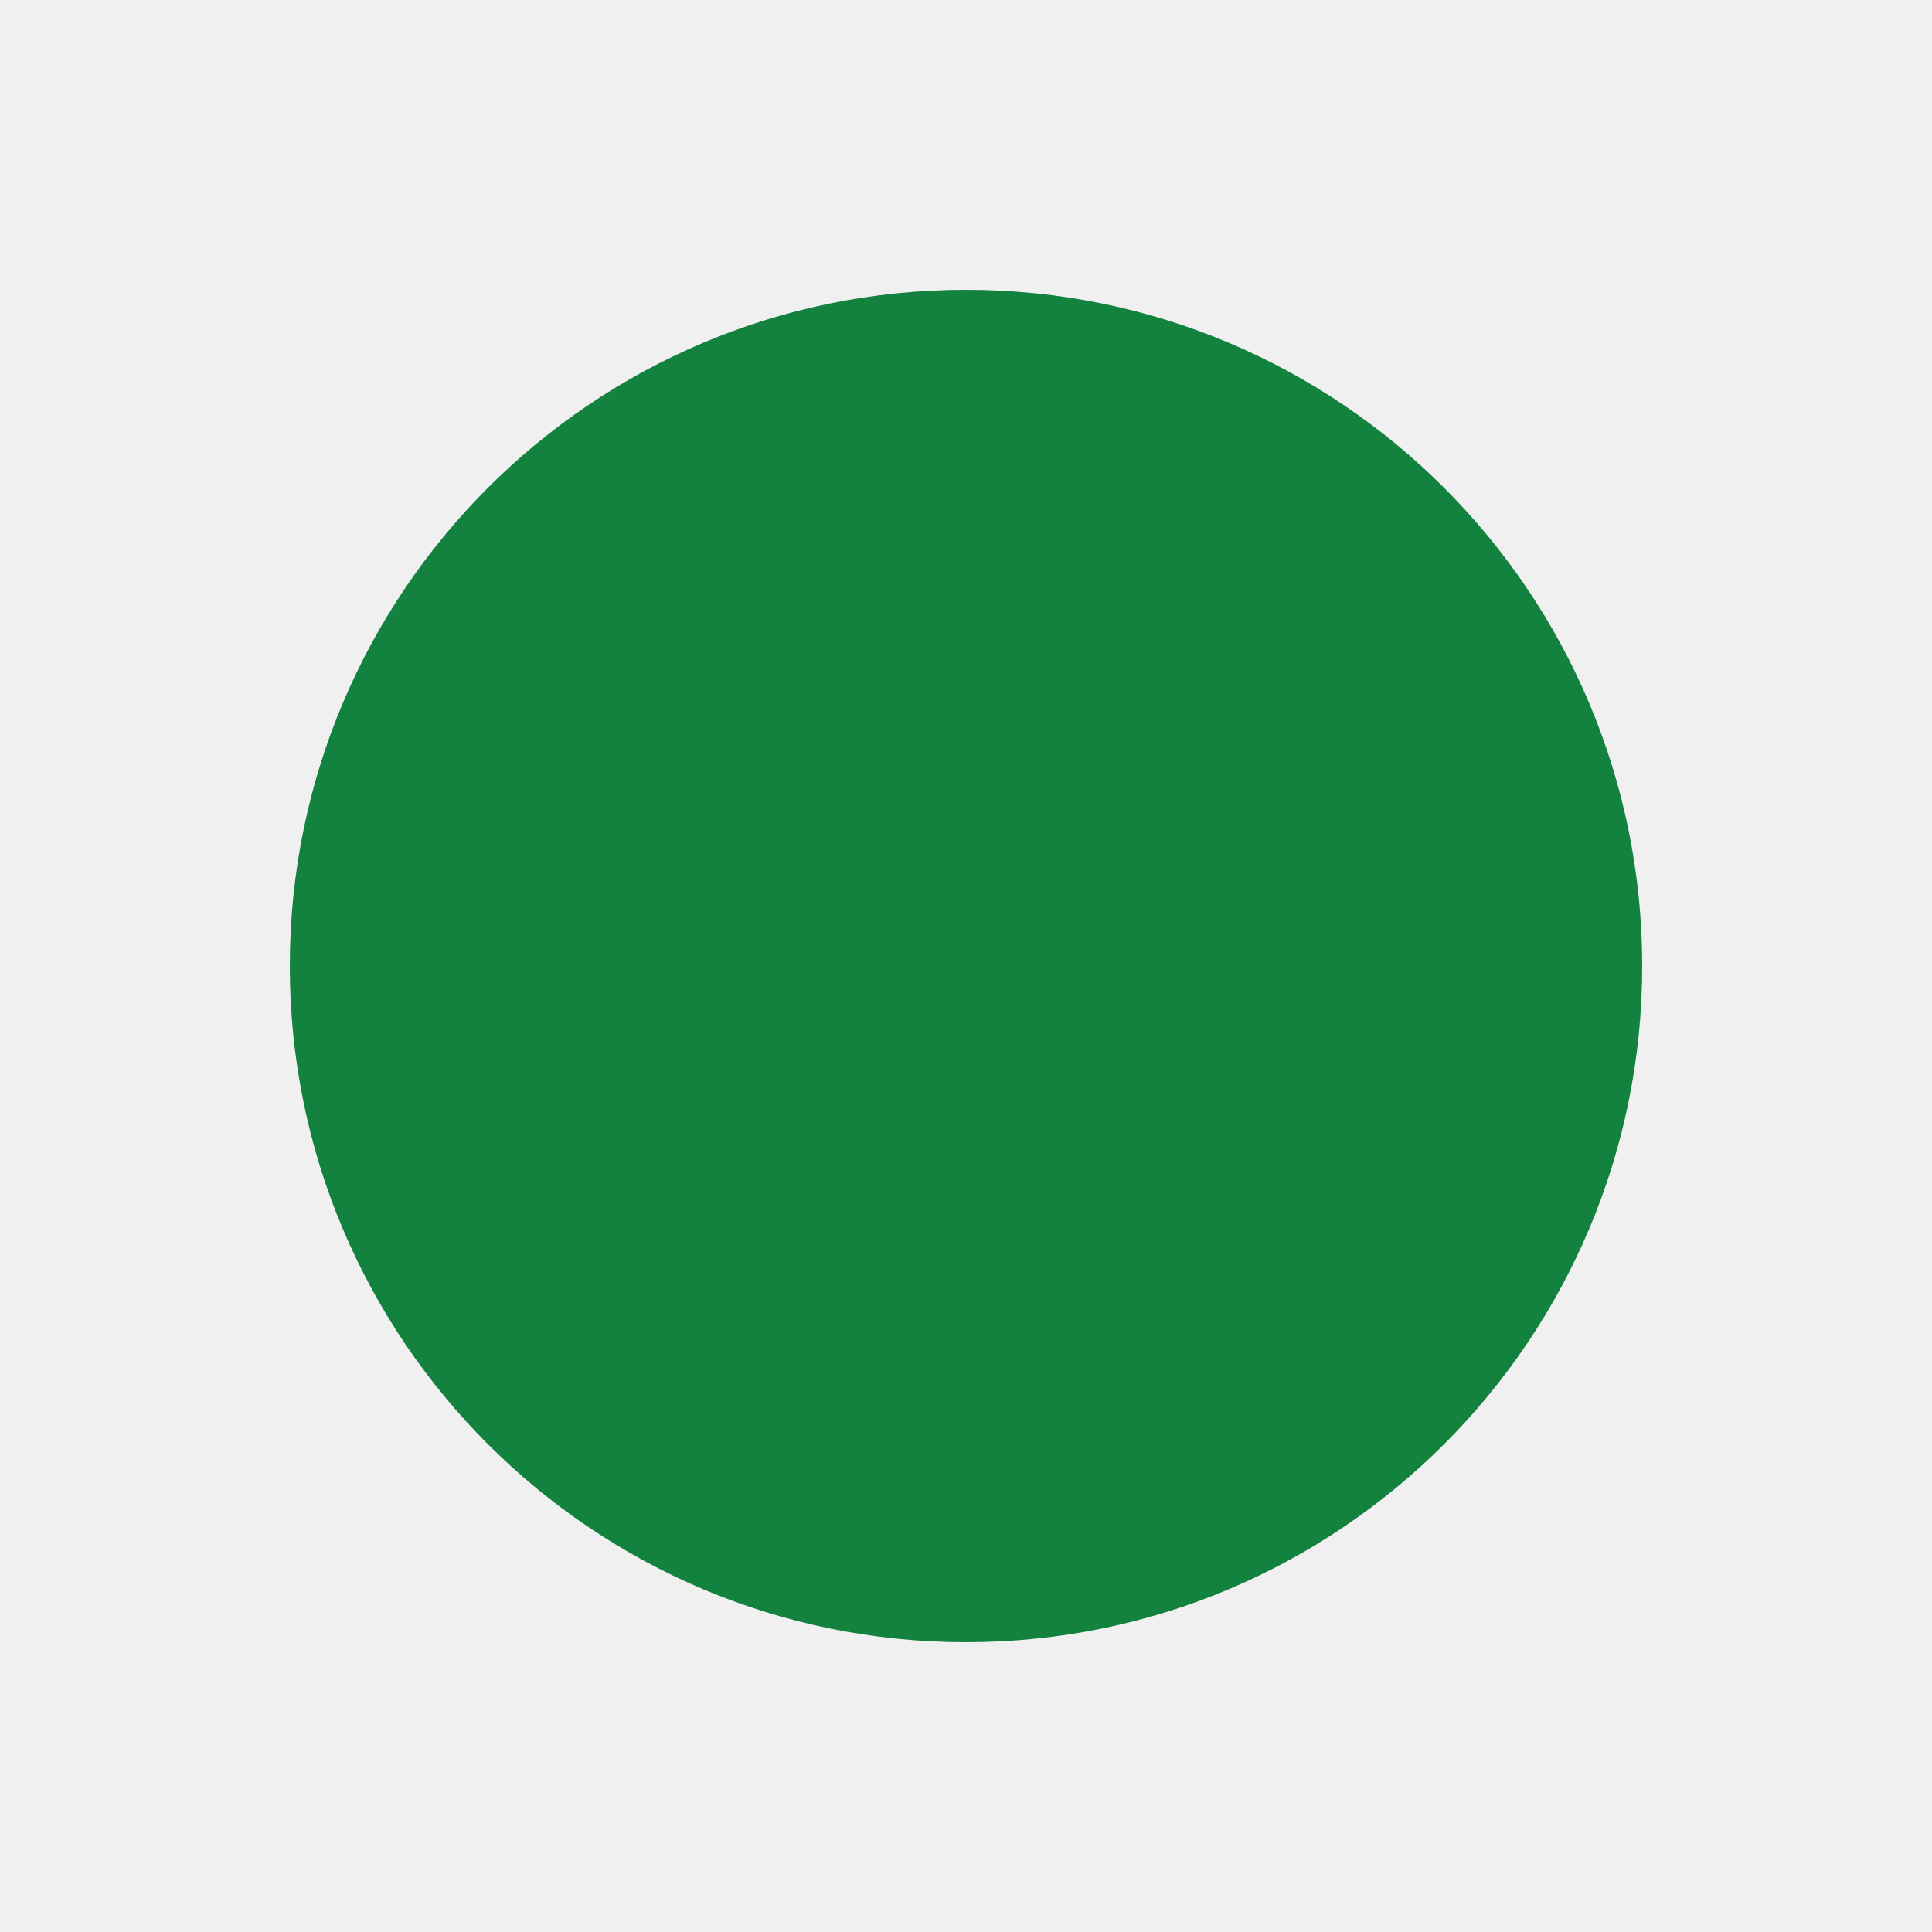
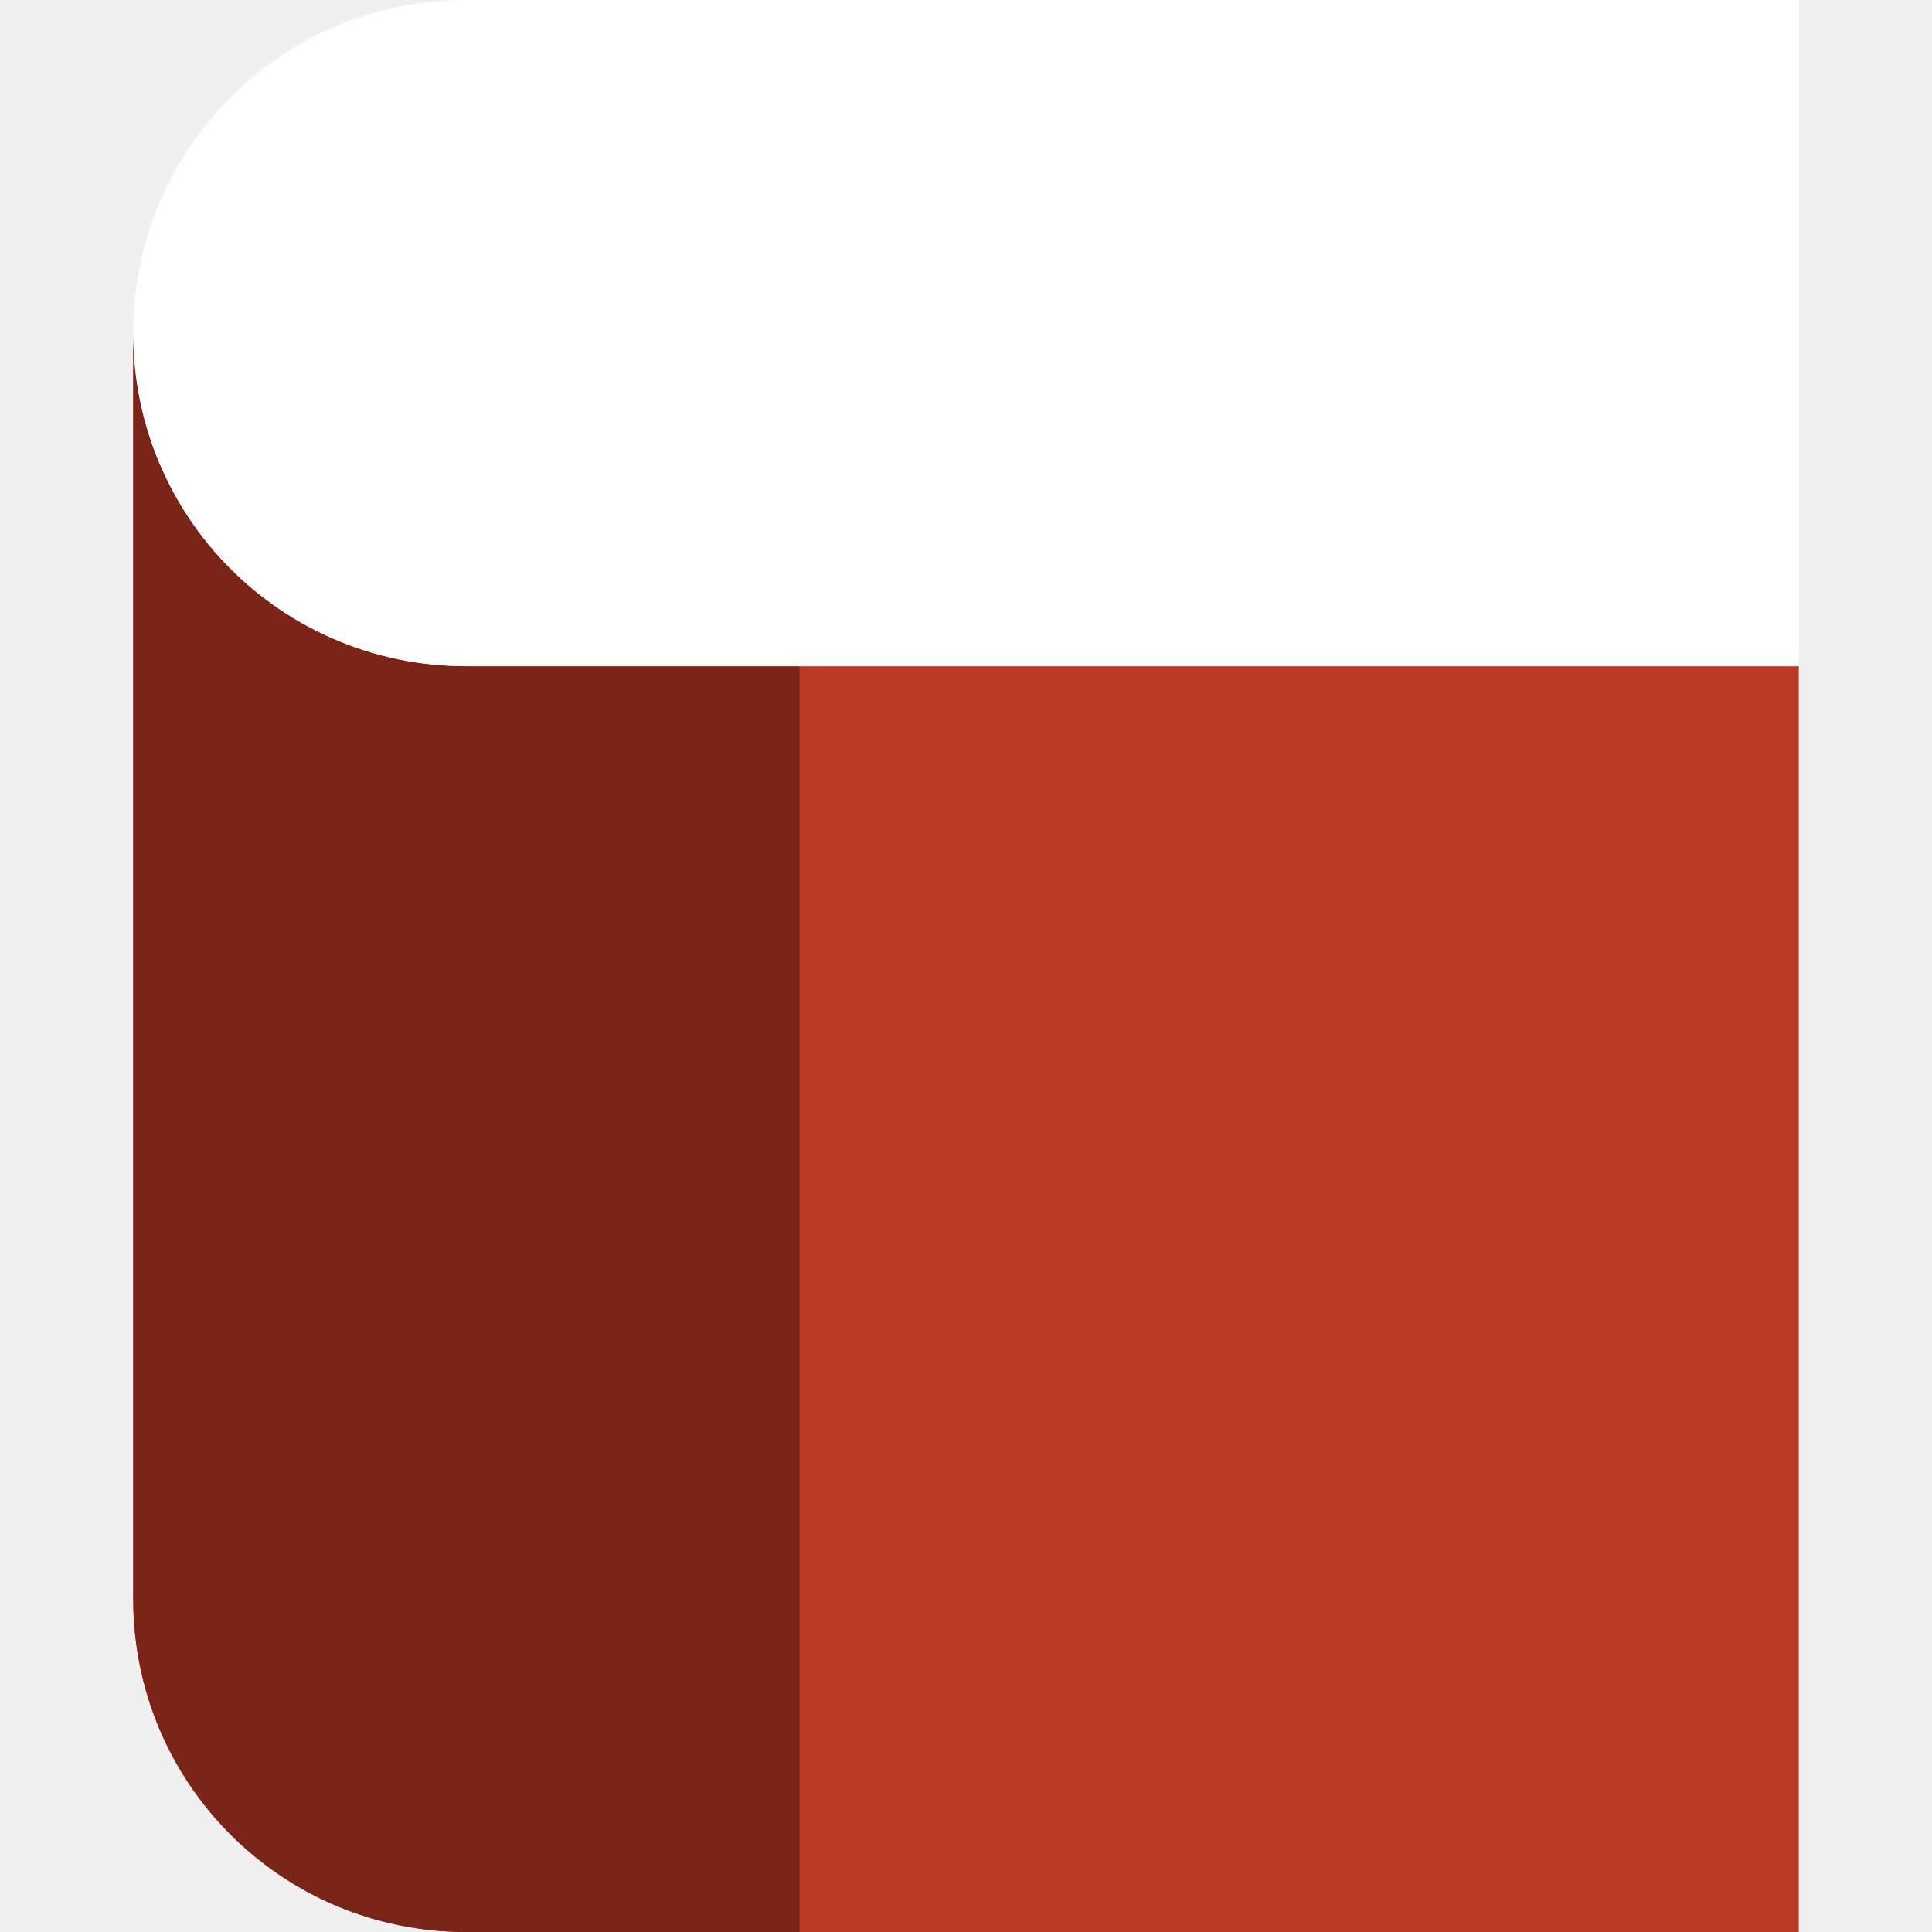
- <svg xmlns="http://www.w3.org/2000/svg" width="200mm" height="200mm" version="1.1" viewBox="0 0 200 200">
-   <circle cx="100" cy="100" r="70" fill="#13823e" stroke-width=".265" />
+ <svg xmlns="http://www.w3.org/2000/svg" version="1.1" id="Capa_1" x="0px" y="0px" viewBox="0 0 58 58" style="enable-background:new 0 0 58 58;" xml:space="preserve">
+   <defs id="defs49" />
+   <g id="g16">
+ </g>
+   <g id="g18">
+ </g>
+   <g id="g20">
+ </g>
+   <g id="g22">
+ </g>
+   <g id="g24">
+ </g>
+   <g id="g26">
+ </g>
+   <g id="g28">
+ </g>
+   <g id="g30">
+ </g>
+   <g id="g32">
+ </g>
+   <g id="g34">
+ </g>
+   <g id="g36">
+ </g>
+   <g id="g38">
+ </g>
+   <g id="g40">
+ </g>
+   <g id="g42">
+ </g>
+   <g id="g44">
+ </g>
+   <g id="g156" transform="translate(-3,0.2457627)">
+     <path style="fill:#ba3925;fill-opacity:1;stroke-width:1.046" d="M 4 10 L 4 48 C 4 53.54 8.46 58 14 58 L 54 58 L 54 20 L 44 20 L 19.375 20 L 14 20 C 13.654 20 13.312 19.983 12.975 19.949 C 12.301 19.881 11.647 19.747 11.02 19.553 C 9.138 18.97 7.498 17.848 6.277 16.367 C 6.074 16.121 5.882 15.865 5.703 15.6 C 5.703 15.599 5.703 15.598 5.703 15.598 C 5.524 15.332 5.356 15.058 5.203 14.775 C 5.203 14.775 5.203 14.774 5.203 14.773 C 5.05 14.49 4.909 14.2 4.783 13.9 C 4.531 13.301 4.336 12.672 4.203 12.02 C 4.137 11.693 4.085 11.362 4.051 11.025 C 4.017 10.688 4 10.346 4 10 z " transform="translate(3,-0.2457627)" id="rect53" />
+     <path id="rect53-6" d="M 7,9.754 V 47.754 c 0,5.54 4.46,10 10,10 h 10 v -38 H 17 c -5.54,0 -10,-4.46 -10,-10 z" style="fill:#7a2518;fill-opacity:1;stroke-width:1.046" />
+     <path style="fill:#ffffff;fill-opacity:1" d="m 17,-0.245 c -5.54,0 -10,4.46 -10,10 0,5.54 4.46,10 10,10 H 22.375 47 57 l 0,-20 z" id="rect53-3-5" />
+   </g>
</svg>
